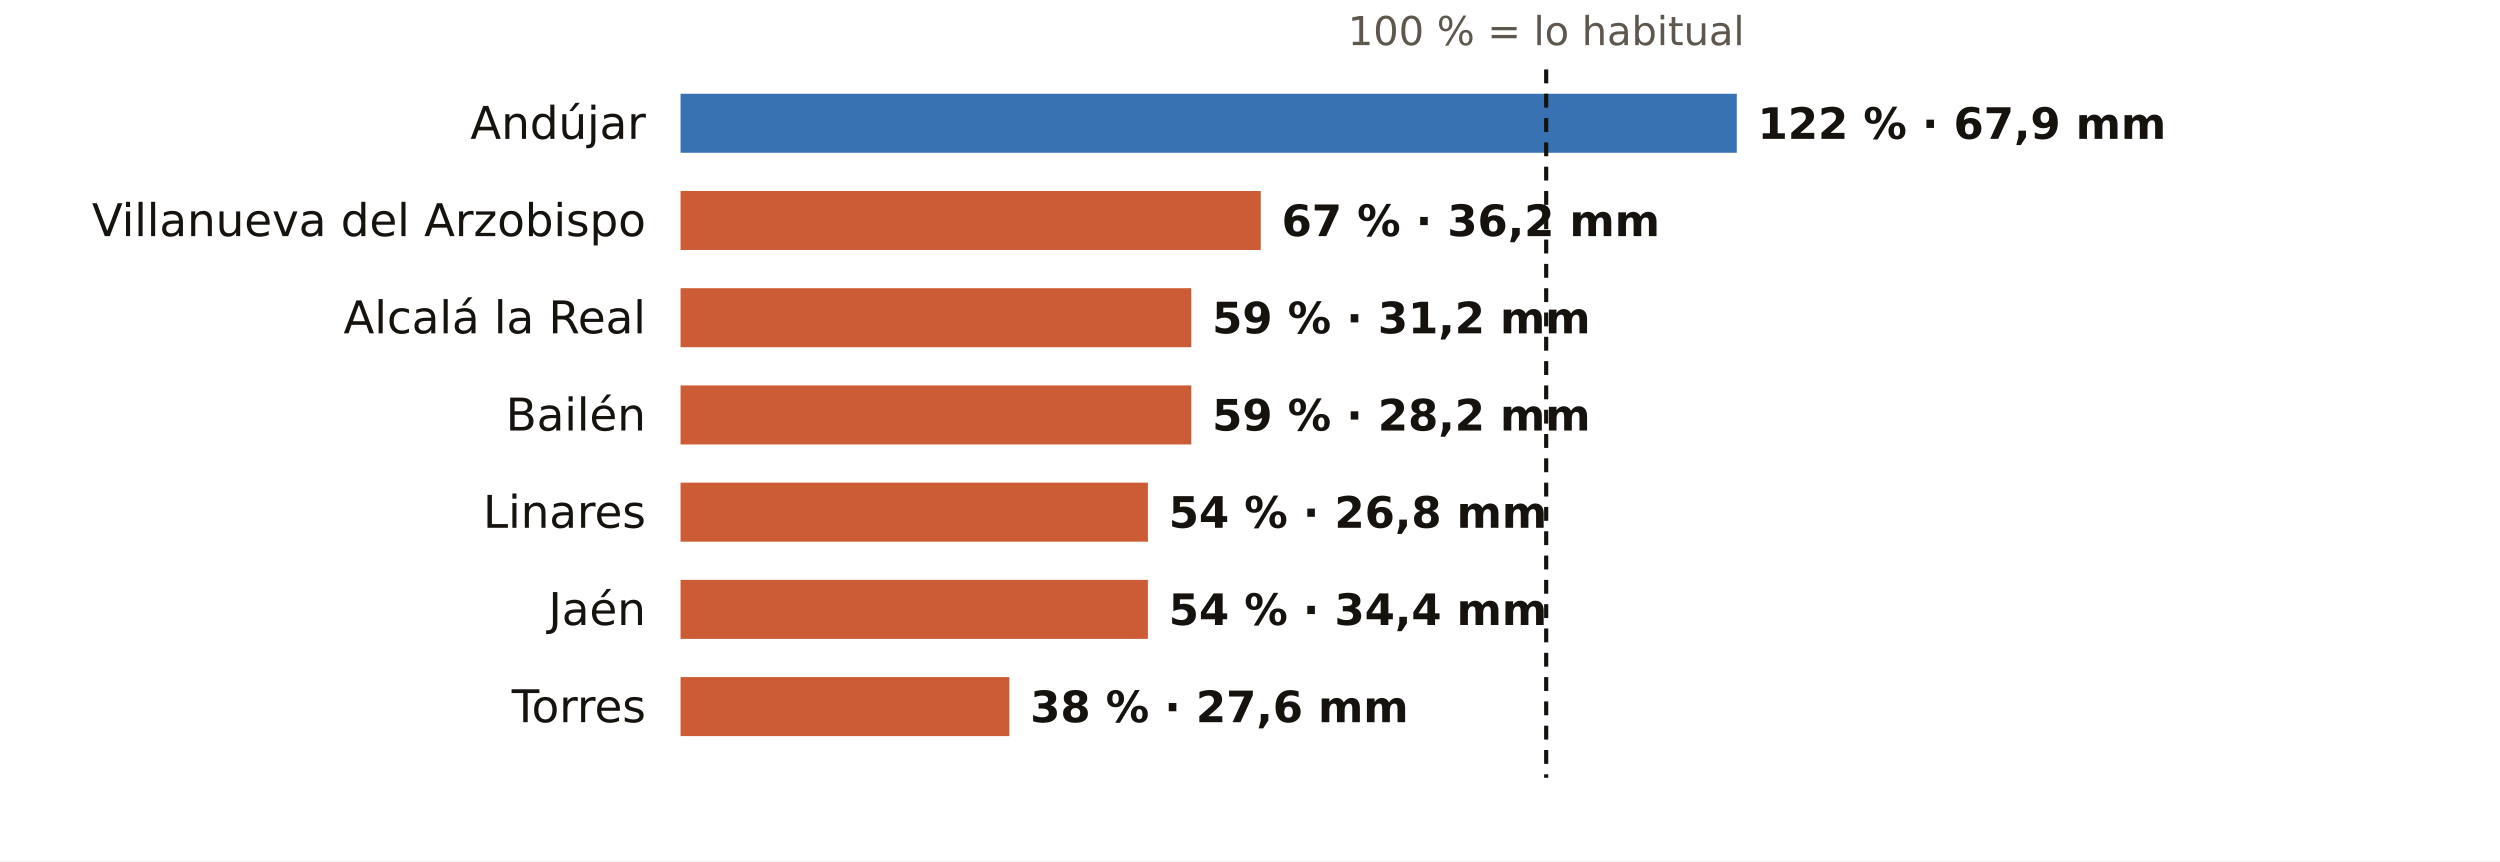
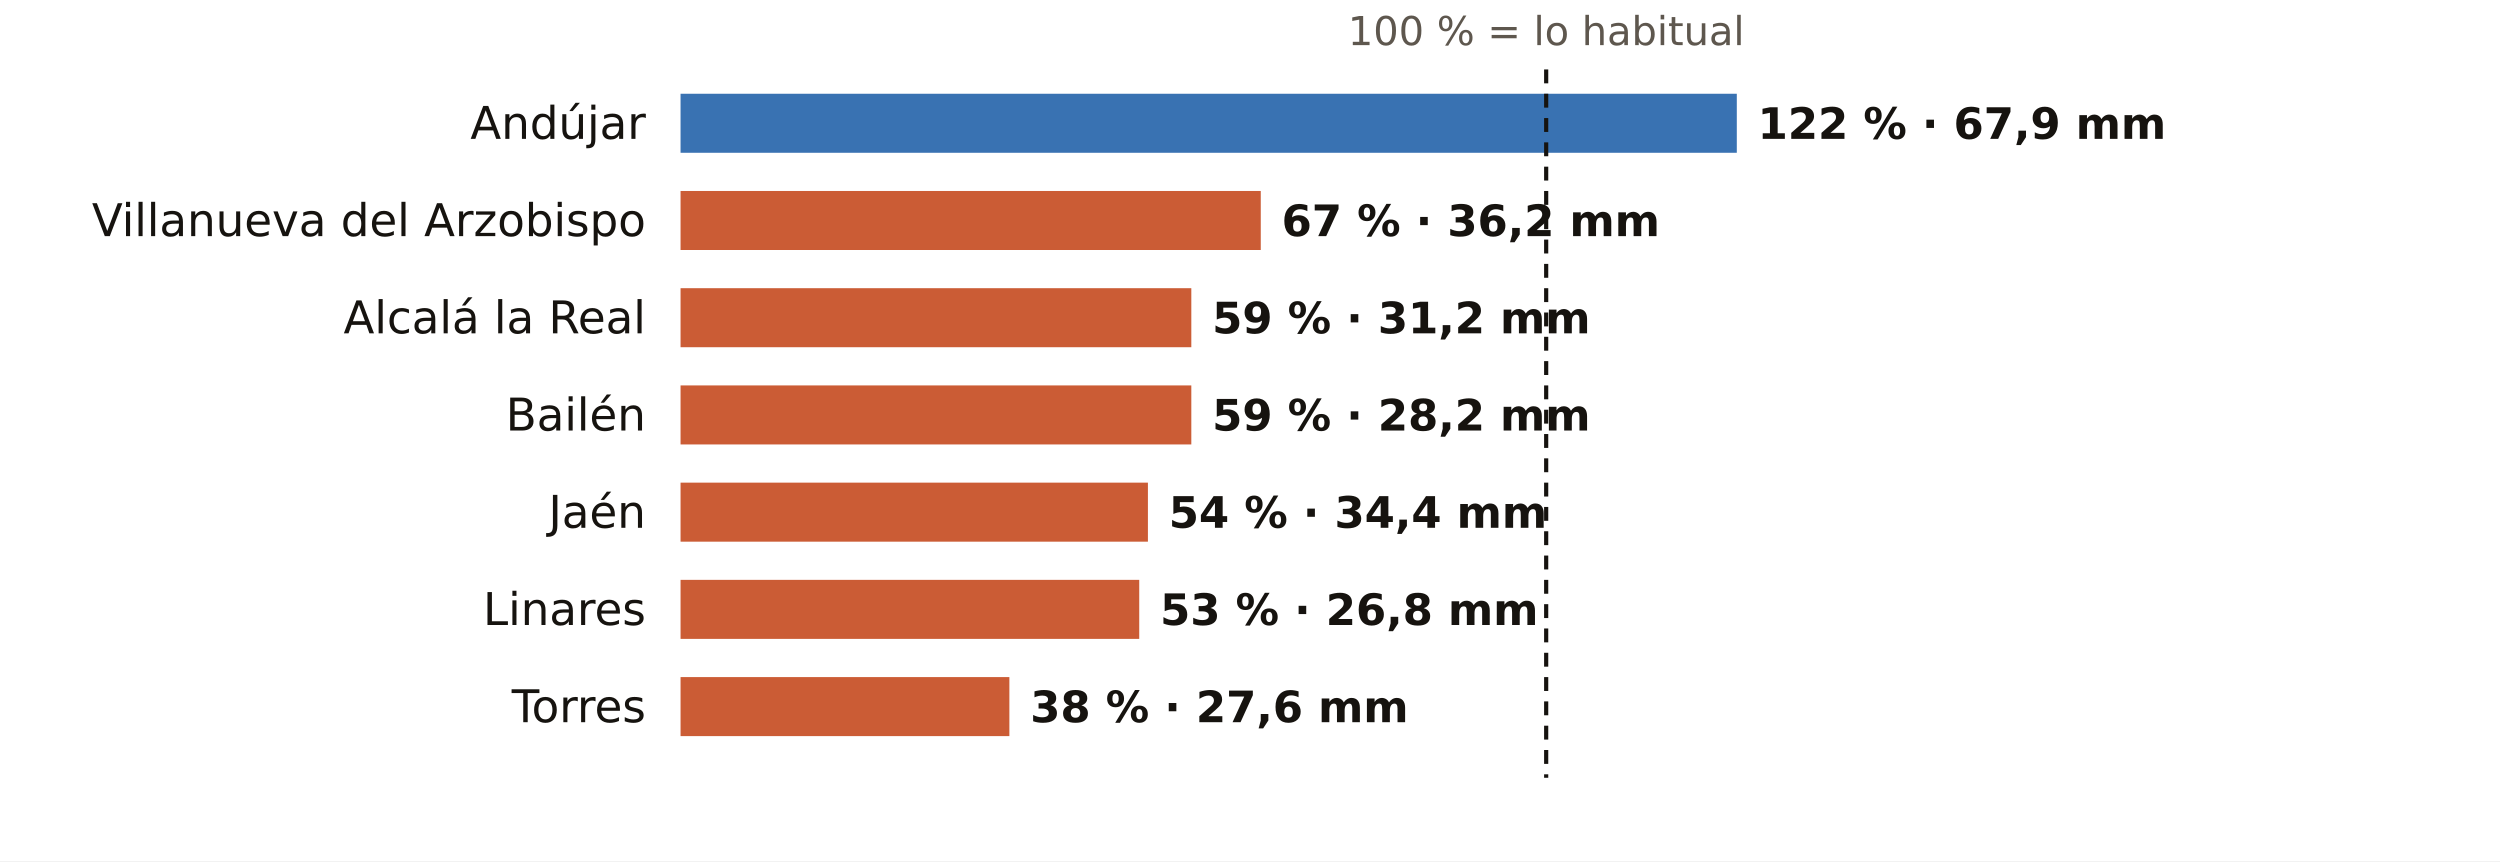
<svg xmlns="http://www.w3.org/2000/svg" viewBox="0 0 720 248" width="720" height="248" role="img" aria-label="El otoño en los pluviómetros de AEMET de Jaén: % de lo habitual">
  <rect width="720" height="248" fill="#FFFFFF" />
  <text x="445.3" y="13.0" font-size="11.5" fill="#5E574E" text-anchor="middle" font-weight="400" font-family="Public Sans, DejaVu Sans, Arial, sans-serif">100 % = lo habitual</text>
  <text x="186.0" y="40.0" font-size="13" fill="#16130F" text-anchor="end" font-weight="500" font-family="Public Sans, DejaVu Sans, Arial, sans-serif">Andújar</text>
  <rect x="196" y="27" width="304.2" height="17" fill="#1F5FA8" opacity="0.88" />
  <text x="506.2" y="40.0" font-size="12.5" fill="#16130F" text-anchor="start" font-weight="600" font-family="Public Sans, DejaVu Sans, Arial, sans-serif">122 % · 67,9 mm</text>
  <text x="186.0" y="68.0" font-size="13" fill="#16130F" text-anchor="end" font-weight="500" font-family="Public Sans, DejaVu Sans, Arial, sans-serif">Villanueva del Arzobispo</text>
  <rect x="196" y="55" width="167.1" height="17" fill="#C4461A" opacity="0.88" />
  <text x="369.1" y="68.0" font-size="12.5" fill="#16130F" text-anchor="start" font-weight="600" font-family="Public Sans, DejaVu Sans, Arial, sans-serif">67 % · 36,2 mm</text>
  <text x="186.0" y="96.0" font-size="13" fill="#16130F" text-anchor="end" font-weight="500" font-family="Public Sans, DejaVu Sans, Arial, sans-serif">Alcalá la Real</text>
  <rect x="196" y="83" width="147.1" height="17" fill="#C4461A" opacity="0.88" />
  <text x="349.1" y="96.0" font-size="12.5" fill="#16130F" text-anchor="start" font-weight="600" font-family="Public Sans, DejaVu Sans, Arial, sans-serif">59 % · 31,2 mm</text>
  <text x="186.0" y="124.0" font-size="13" fill="#16130F" text-anchor="end" font-weight="500" font-family="Public Sans, DejaVu Sans, Arial, sans-serif">Bailén</text>
  <rect x="196" y="111" width="147.1" height="17" fill="#C4461A" opacity="0.88" />
  <text x="349.1" y="124.0" font-size="12.5" fill="#16130F" text-anchor="start" font-weight="600" font-family="Public Sans, DejaVu Sans, Arial, sans-serif">59 % · 28,2 mm</text>
-   <text x="186.0" y="152.0" font-size="13" fill="#16130F" text-anchor="end" font-weight="500" font-family="Public Sans, DejaVu Sans, Arial, sans-serif">Linares</text>
+   <text x="186.0" y="152.0" font-size="13" fill="#16130F" text-anchor="end" font-weight="500" font-family="Public Sans, DejaVu Sans, Arial, sans-serif">Jaén</text>
  <rect x="196" y="139" width="134.6" height="17" fill="#C4461A" opacity="0.88" />
-   <text x="336.6" y="152.0" font-size="12.5" fill="#16130F" text-anchor="start" font-weight="600" font-family="Public Sans, DejaVu Sans, Arial, sans-serif">54 % · 26,8 mm</text>
-   <text x="186.0" y="180.0" font-size="13" fill="#16130F" text-anchor="end" font-weight="500" font-family="Public Sans, DejaVu Sans, Arial, sans-serif">Jaén</text>
-   <rect x="196" y="167" width="134.6" height="17" fill="#C4461A" opacity="0.88" />
-   <text x="336.6" y="180.0" font-size="12.5" fill="#16130F" text-anchor="start" font-weight="600" font-family="Public Sans, DejaVu Sans, Arial, sans-serif">54 % · 34,4 mm</text>
+   <text x="336.6" y="152.0" font-size="12.5" fill="#16130F" text-anchor="start" font-weight="600" font-family="Public Sans, DejaVu Sans, Arial, sans-serif">54 % · 34,4 mm</text>
+   <text x="186.0" y="180.0" font-size="13" fill="#16130F" text-anchor="end" font-weight="500" font-family="Public Sans, DejaVu Sans, Arial, sans-serif">Linares</text>
+   <rect x="196" y="167" width="132.1" height="17" fill="#C4461A" opacity="0.88" />
+   <text x="334.1" y="180.0" font-size="12.5" fill="#16130F" text-anchor="start" font-weight="600" font-family="Public Sans, DejaVu Sans, Arial, sans-serif">53 % · 26,8 mm</text>
  <text x="186.0" y="208.0" font-size="13" fill="#16130F" text-anchor="end" font-weight="500" font-family="Public Sans, DejaVu Sans, Arial, sans-serif">Torres</text>
  <rect x="196" y="195" width="94.7" height="17" fill="#C4461A" opacity="0.88" />
  <text x="296.7" y="208.0" font-size="12.5" fill="#16130F" text-anchor="start" font-weight="600" font-family="Public Sans, DejaVu Sans, Arial, sans-serif">38 % · 27,6 mm</text>
  <line x1="445.3" x2="445.3" y1="20" y2="224" stroke="#16130F" stroke-width="1.2" stroke-dasharray="4 3" />
</svg>
